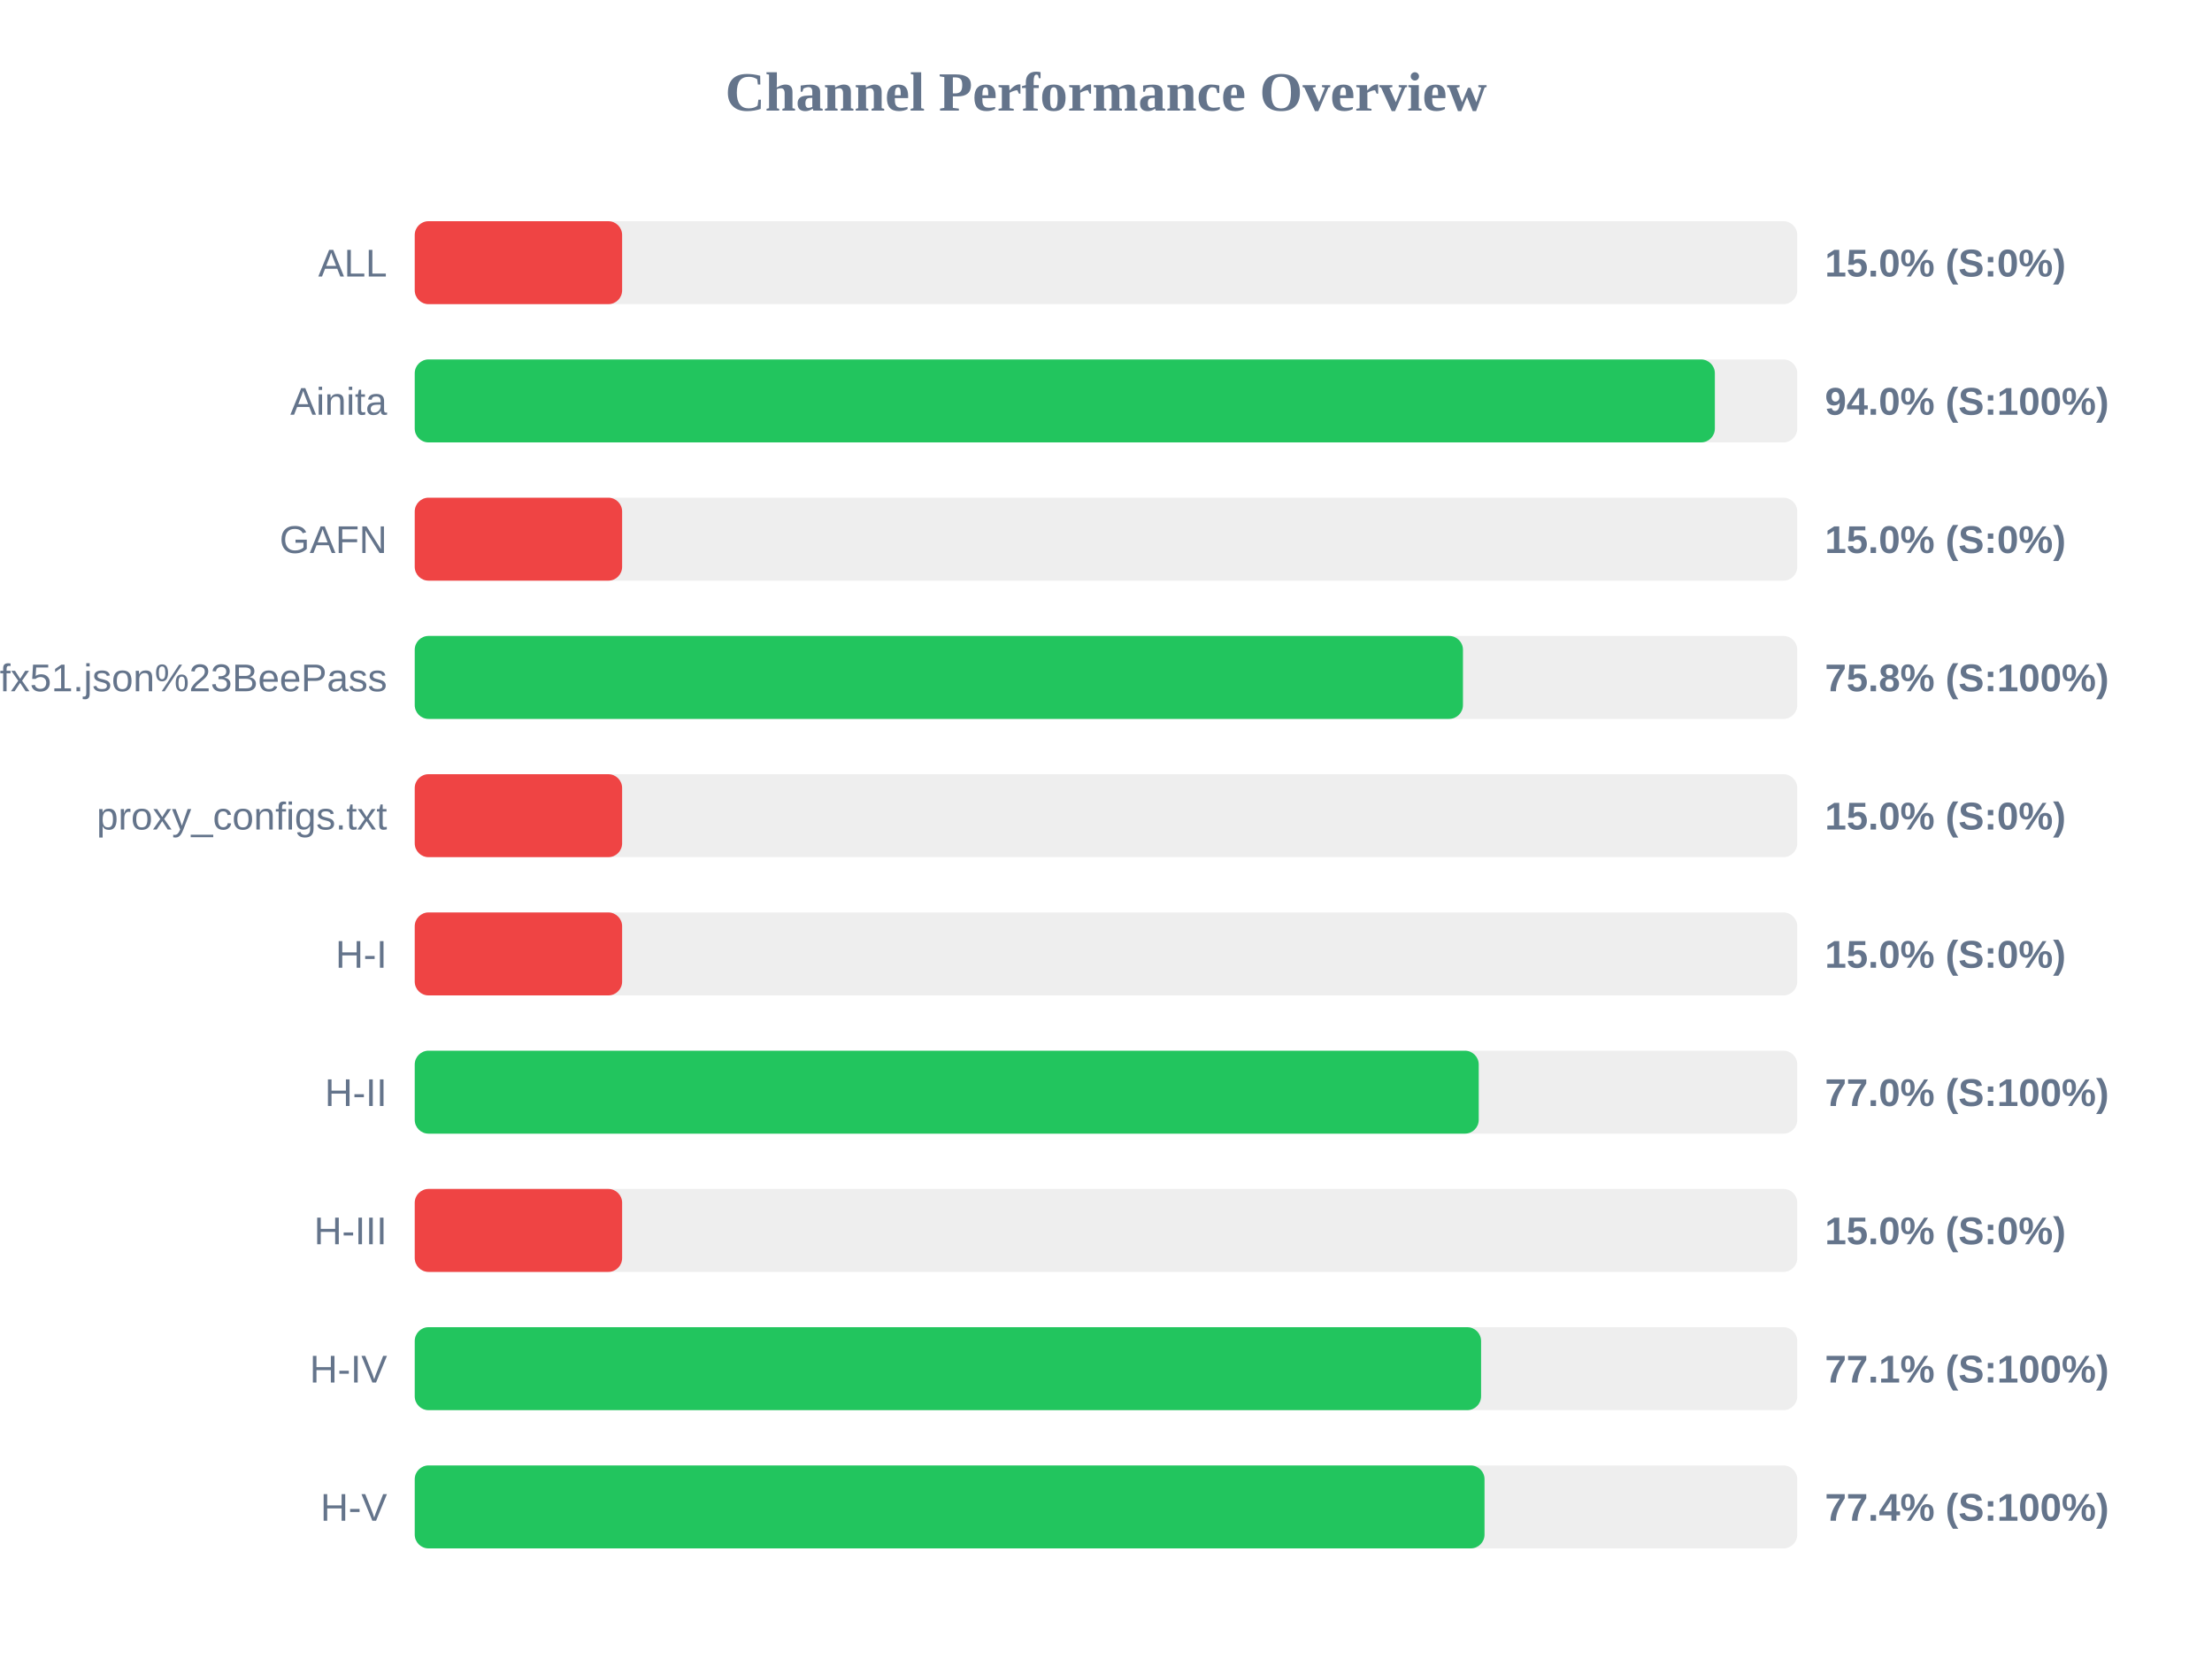
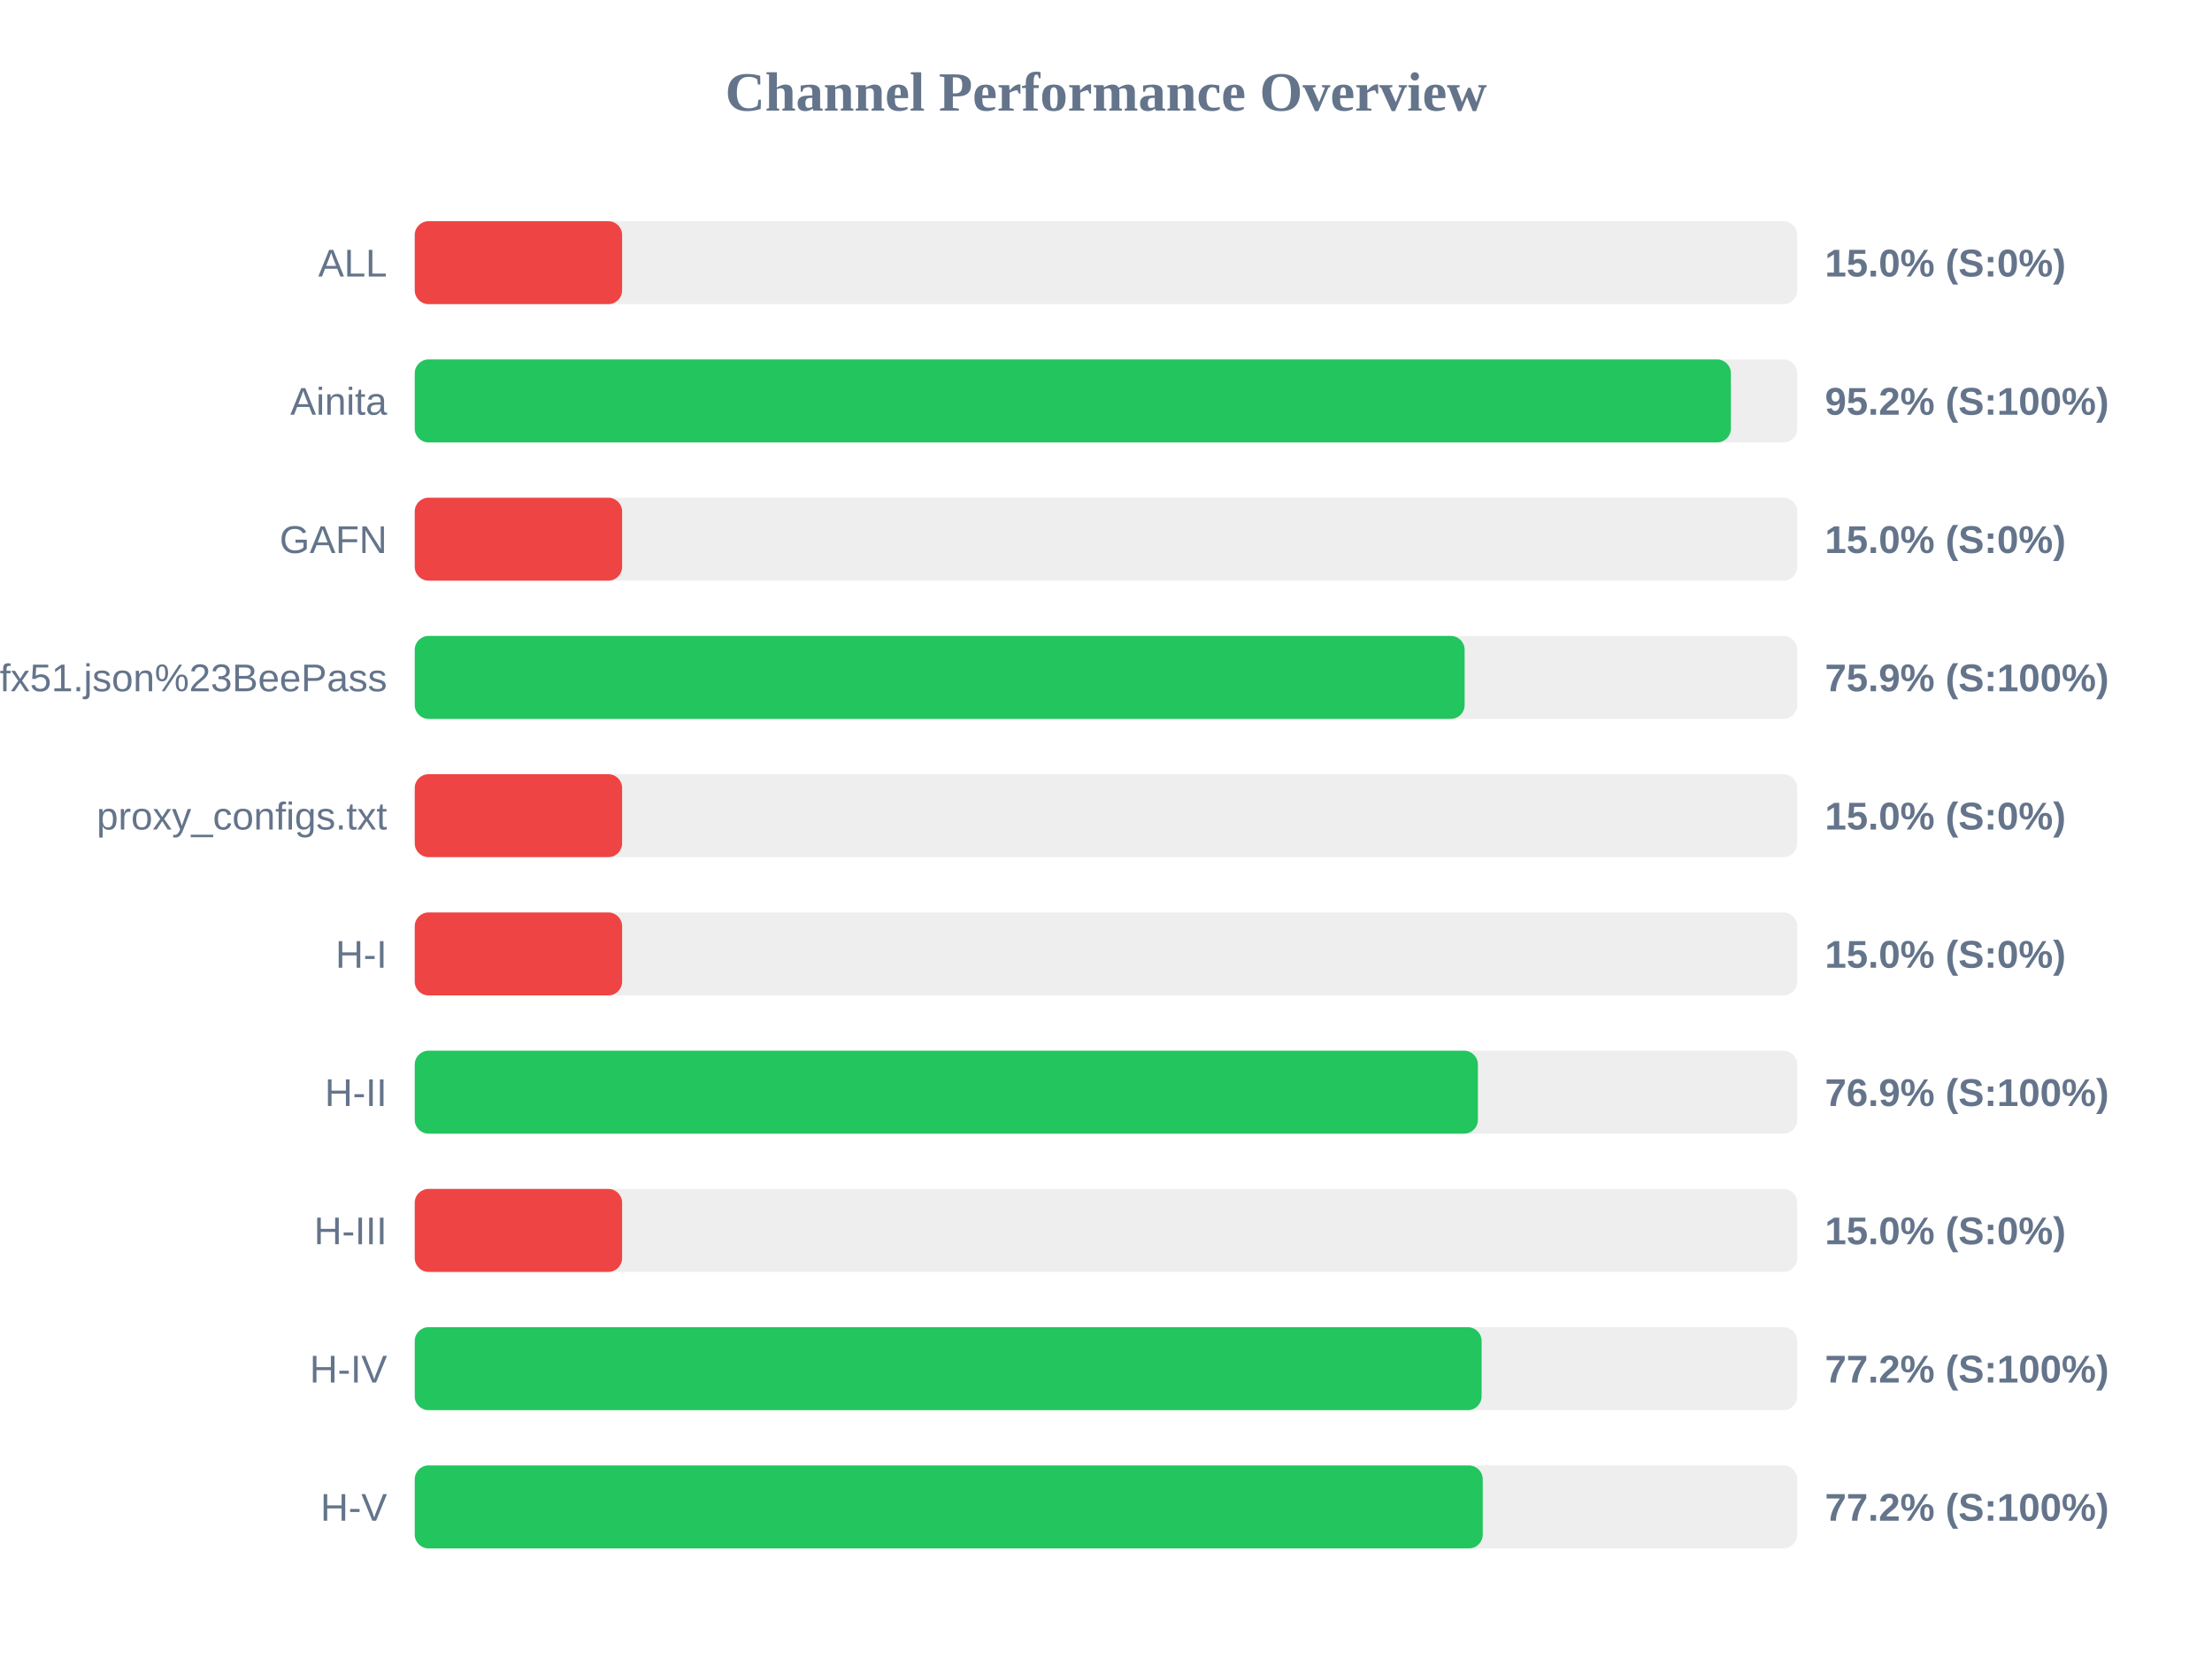
<svg xmlns="http://www.w3.org/2000/svg" width="800" height="600" version="1.1">
  <style>
        .row { font: 14px Arial; fill: #64748b; }
        .score { font: bold 14px Arial; fill: #64748b; }
    </style>
  <text x="400" y="40" text-anchor="middle" font-size="20px" font-weight="bold" fill="#64748b">Channel Performance Overview</text>
  <rect x="150" y="80" width="500" height="30" fill="#eee" rx="5" />
  <rect x="150" y="80" width="75.0" height="30" fill="#ef4444" rx="5" />
  <text x="140" y="100" text-anchor="end" class="row">ALL</text>
  <text x="660" y="100" text-anchor="start" class="score">15.0% (S:0%)</text>
  <rect x="150" y="130" width="500" height="30" fill="#eee" rx="5" />
-   <rect x="150" y="130" width="470.2" height="30" fill="#22c55e" rx="5" />
+   <rect x="150" y="130" width="476.0" height="30" fill="#22c55e" rx="5" />
  <text x="140" y="150" text-anchor="end" class="row">Ainita</text>
-   <text x="660" y="150" text-anchor="start" class="score">94.0% (S:100%)</text>
+   <text x="660" y="150" text-anchor="start" class="score">95.2% (S:100%)</text>
  <rect x="150" y="180" width="500" height="30" fill="#eee" rx="5" />
  <rect x="150" y="180" width="75.0" height="30" fill="#ef4444" rx="5" />
  <text x="140" y="200" text-anchor="end" class="row">GAFN</text>
  <text x="660" y="200" text-anchor="start" class="score">15.0% (S:0%)</text>
  <rect x="150" y="230" width="500" height="30" fill="#eee" rx="5" />
-   <rect x="150" y="230" width="379.1" height="30" fill="#22c55e" rx="5" />
+   <rect x="150" y="230" width="379.7" height="30" fill="#22c55e" rx="5" />
  <text x="140" y="250" text-anchor="end" class="row">sub?s=ssconf%3A%2F%2Fs3.amazonaws.com%2Fbeedynconprd%2Fzf38bv6oxi1nv3wfkpmxyfl8yj5fargza3foantoalu16vznl0ckxx7bgf1ufx51.json%23BeePass</text>
-   <text x="660" y="250" text-anchor="start" class="score">75.8% (S:100%)</text>
+   <text x="660" y="250" text-anchor="start" class="score">75.9% (S:100%)</text>
  <rect x="150" y="280" width="500" height="30" fill="#eee" rx="5" />
  <rect x="150" y="280" width="75.0" height="30" fill="#ef4444" rx="5" />
  <text x="140" y="300" text-anchor="end" class="row">proxy_configs.txt</text>
  <text x="660" y="300" text-anchor="start" class="score">15.0% (S:0%)</text>
  <rect x="150" y="330" width="500" height="30" fill="#eee" rx="5" />
  <rect x="150" y="330" width="75.0" height="30" fill="#ef4444" rx="5" />
  <text x="140" y="350" text-anchor="end" class="row">H-I</text>
  <text x="660" y="350" text-anchor="start" class="score">15.0% (S:0%)</text>
  <rect x="150" y="380" width="500" height="30" fill="#eee" rx="5" />
-   <rect x="150" y="380" width="384.8" height="30" fill="#22c55e" rx="5" />
+   <rect x="150" y="380" width="384.5" height="30" fill="#22c55e" rx="5" />
  <text x="140" y="400" text-anchor="end" class="row">H-II</text>
-   <text x="660" y="400" text-anchor="start" class="score">77.0% (S:100%)</text>
+   <text x="660" y="400" text-anchor="start" class="score">76.9% (S:100%)</text>
  <rect x="150" y="430" width="500" height="30" fill="#eee" rx="5" />
  <rect x="150" y="430" width="75.0" height="30" fill="#ef4444" rx="5" />
  <text x="140" y="450" text-anchor="end" class="row">H-III</text>
  <text x="660" y="450" text-anchor="start" class="score">15.0% (S:0%)</text>
  <rect x="150" y="480" width="500" height="30" fill="#eee" rx="5" />
-   <rect x="150" y="480" width="385.65" height="30" fill="#22c55e" rx="5" />
+   <rect x="150" y="480" width="385.85" height="30" fill="#22c55e" rx="5" />
  <text x="140" y="500" text-anchor="end" class="row">H-IV</text>
-   <text x="660" y="500" text-anchor="start" class="score">77.1% (S:100%)</text>
+   <text x="660" y="500" text-anchor="start" class="score">77.2% (S:100%)</text>
  <rect x="150" y="530" width="500" height="30" fill="#eee" rx="5" />
-   <rect x="150" y="530" width="386.9" height="30" fill="#22c55e" rx="5" />
+   <rect x="150" y="530" width="386.25" height="30" fill="#22c55e" rx="5" />
  <text x="140" y="550" text-anchor="end" class="row">H-V</text>
-   <text x="660" y="550" text-anchor="start" class="score">77.4% (S:100%)</text>
+   <text x="660" y="550" text-anchor="start" class="score">77.2% (S:100%)</text>
</svg>
